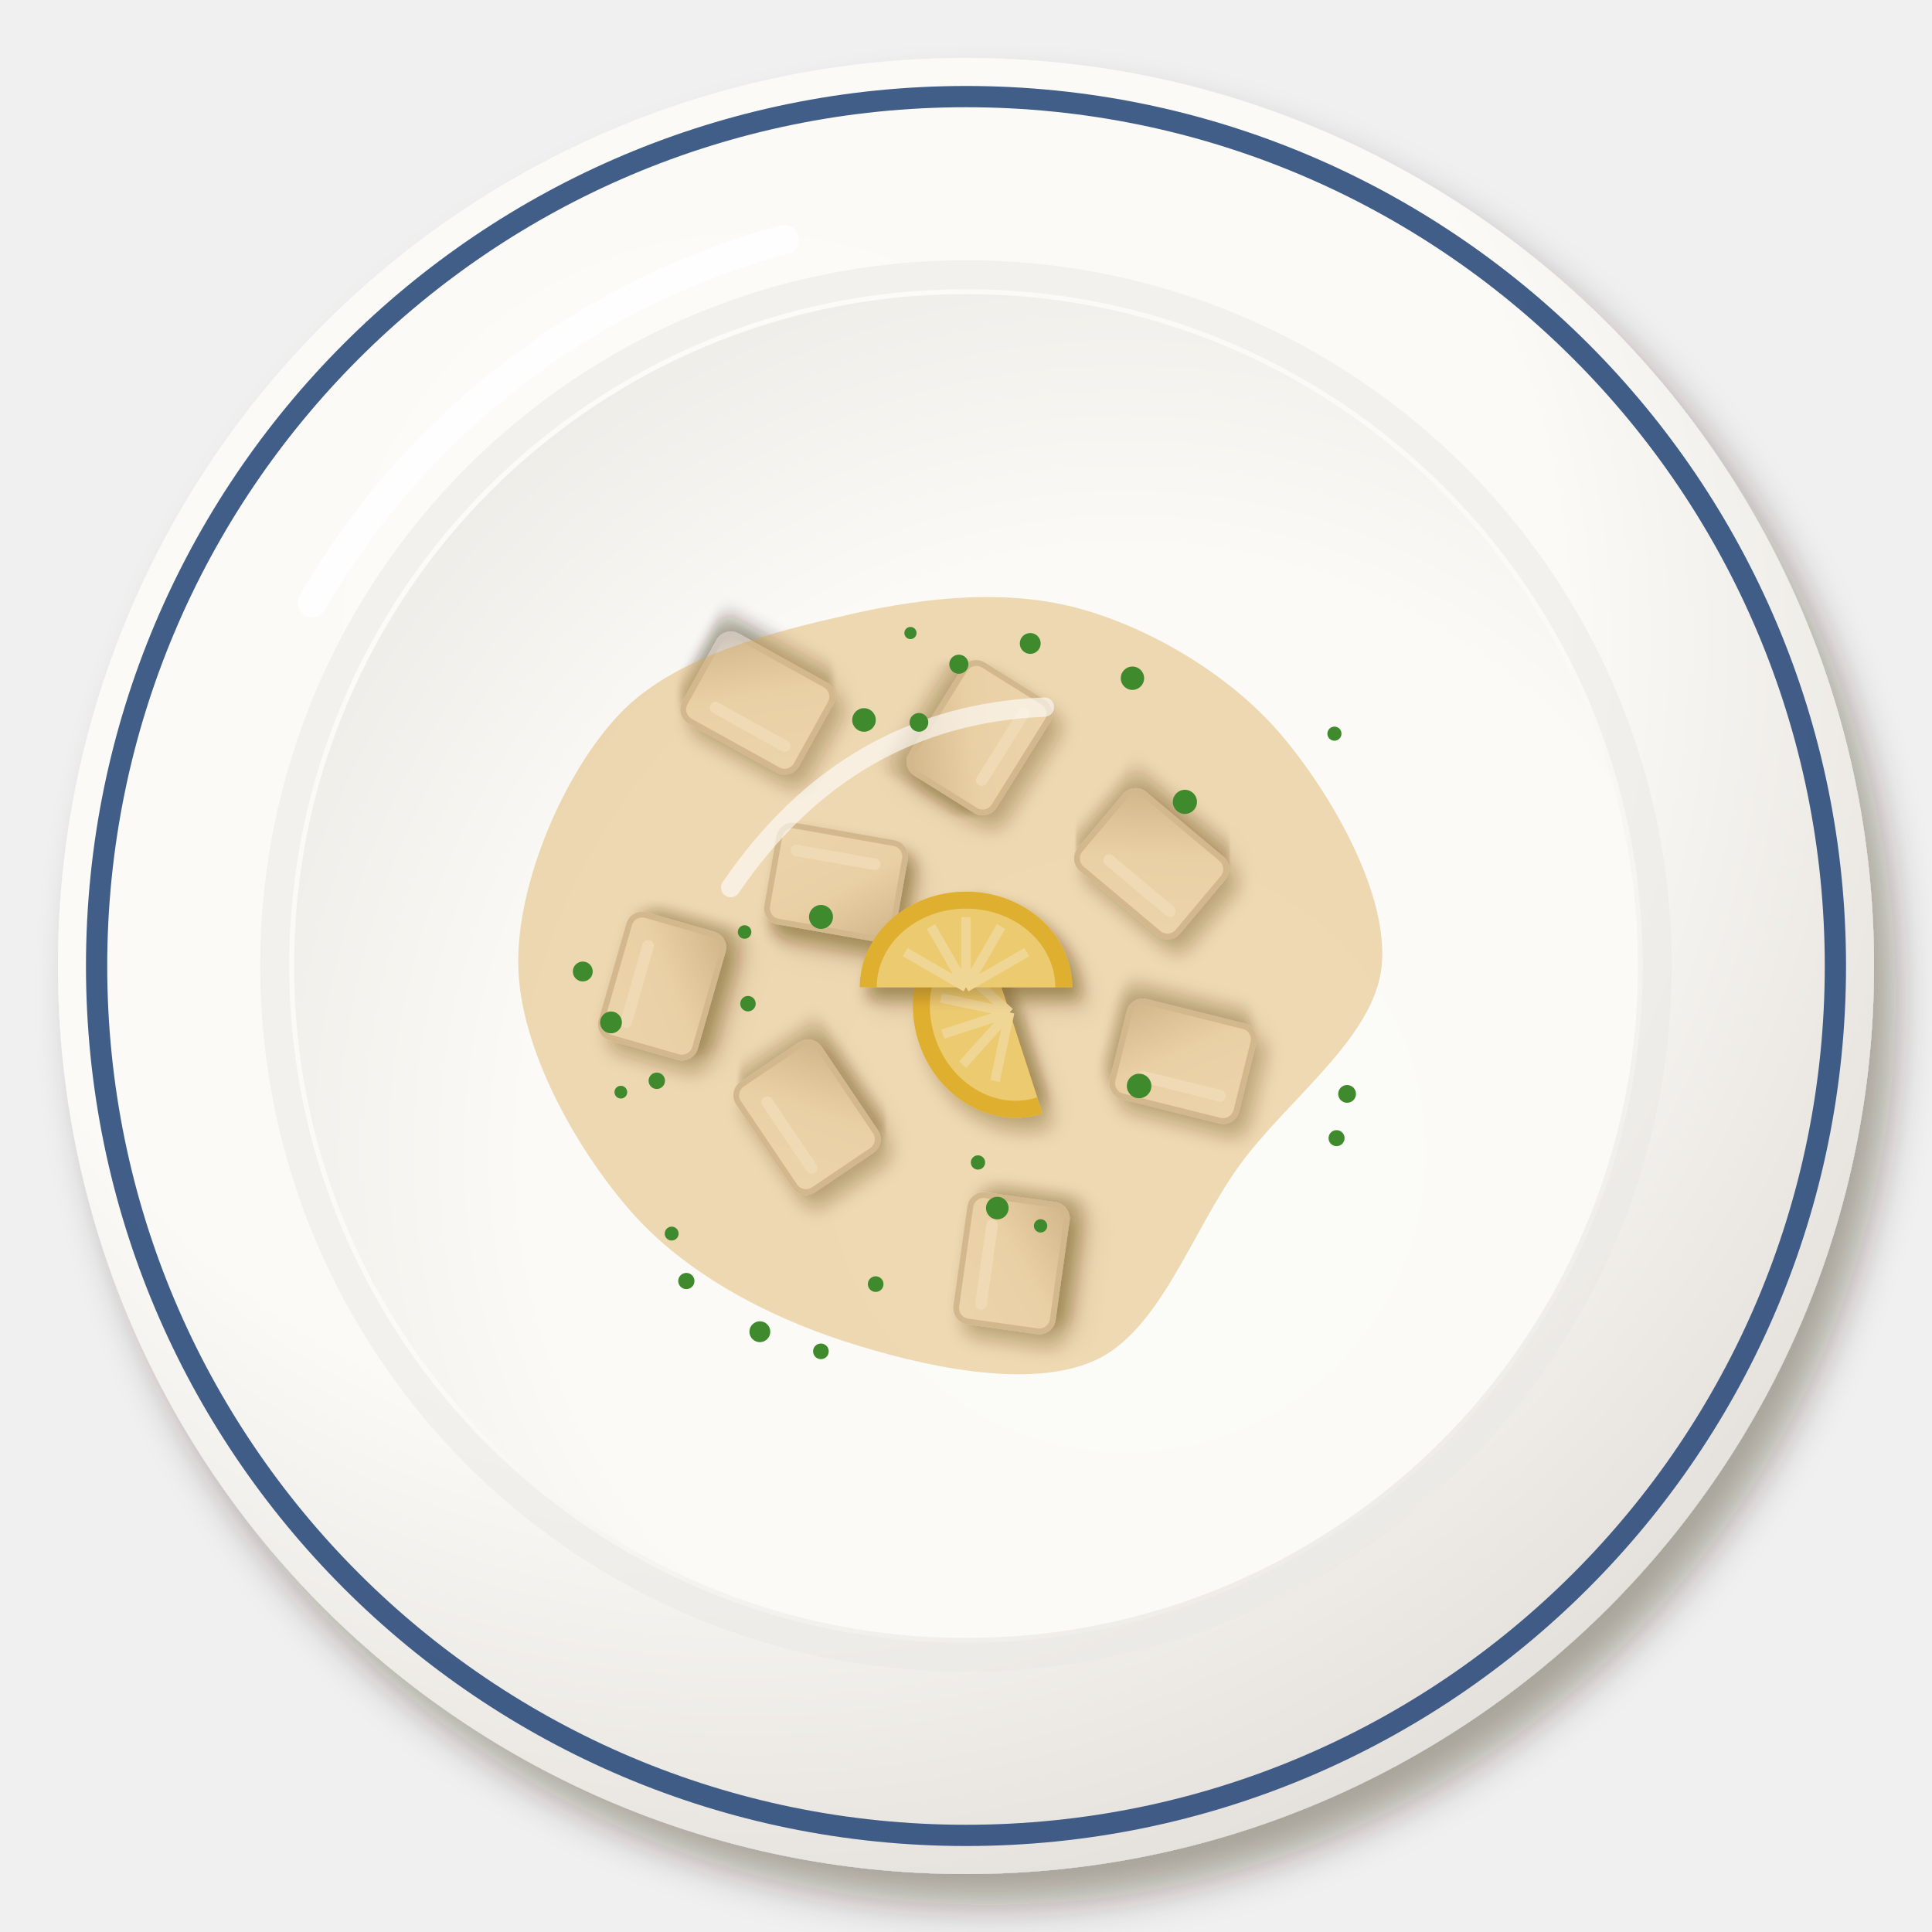
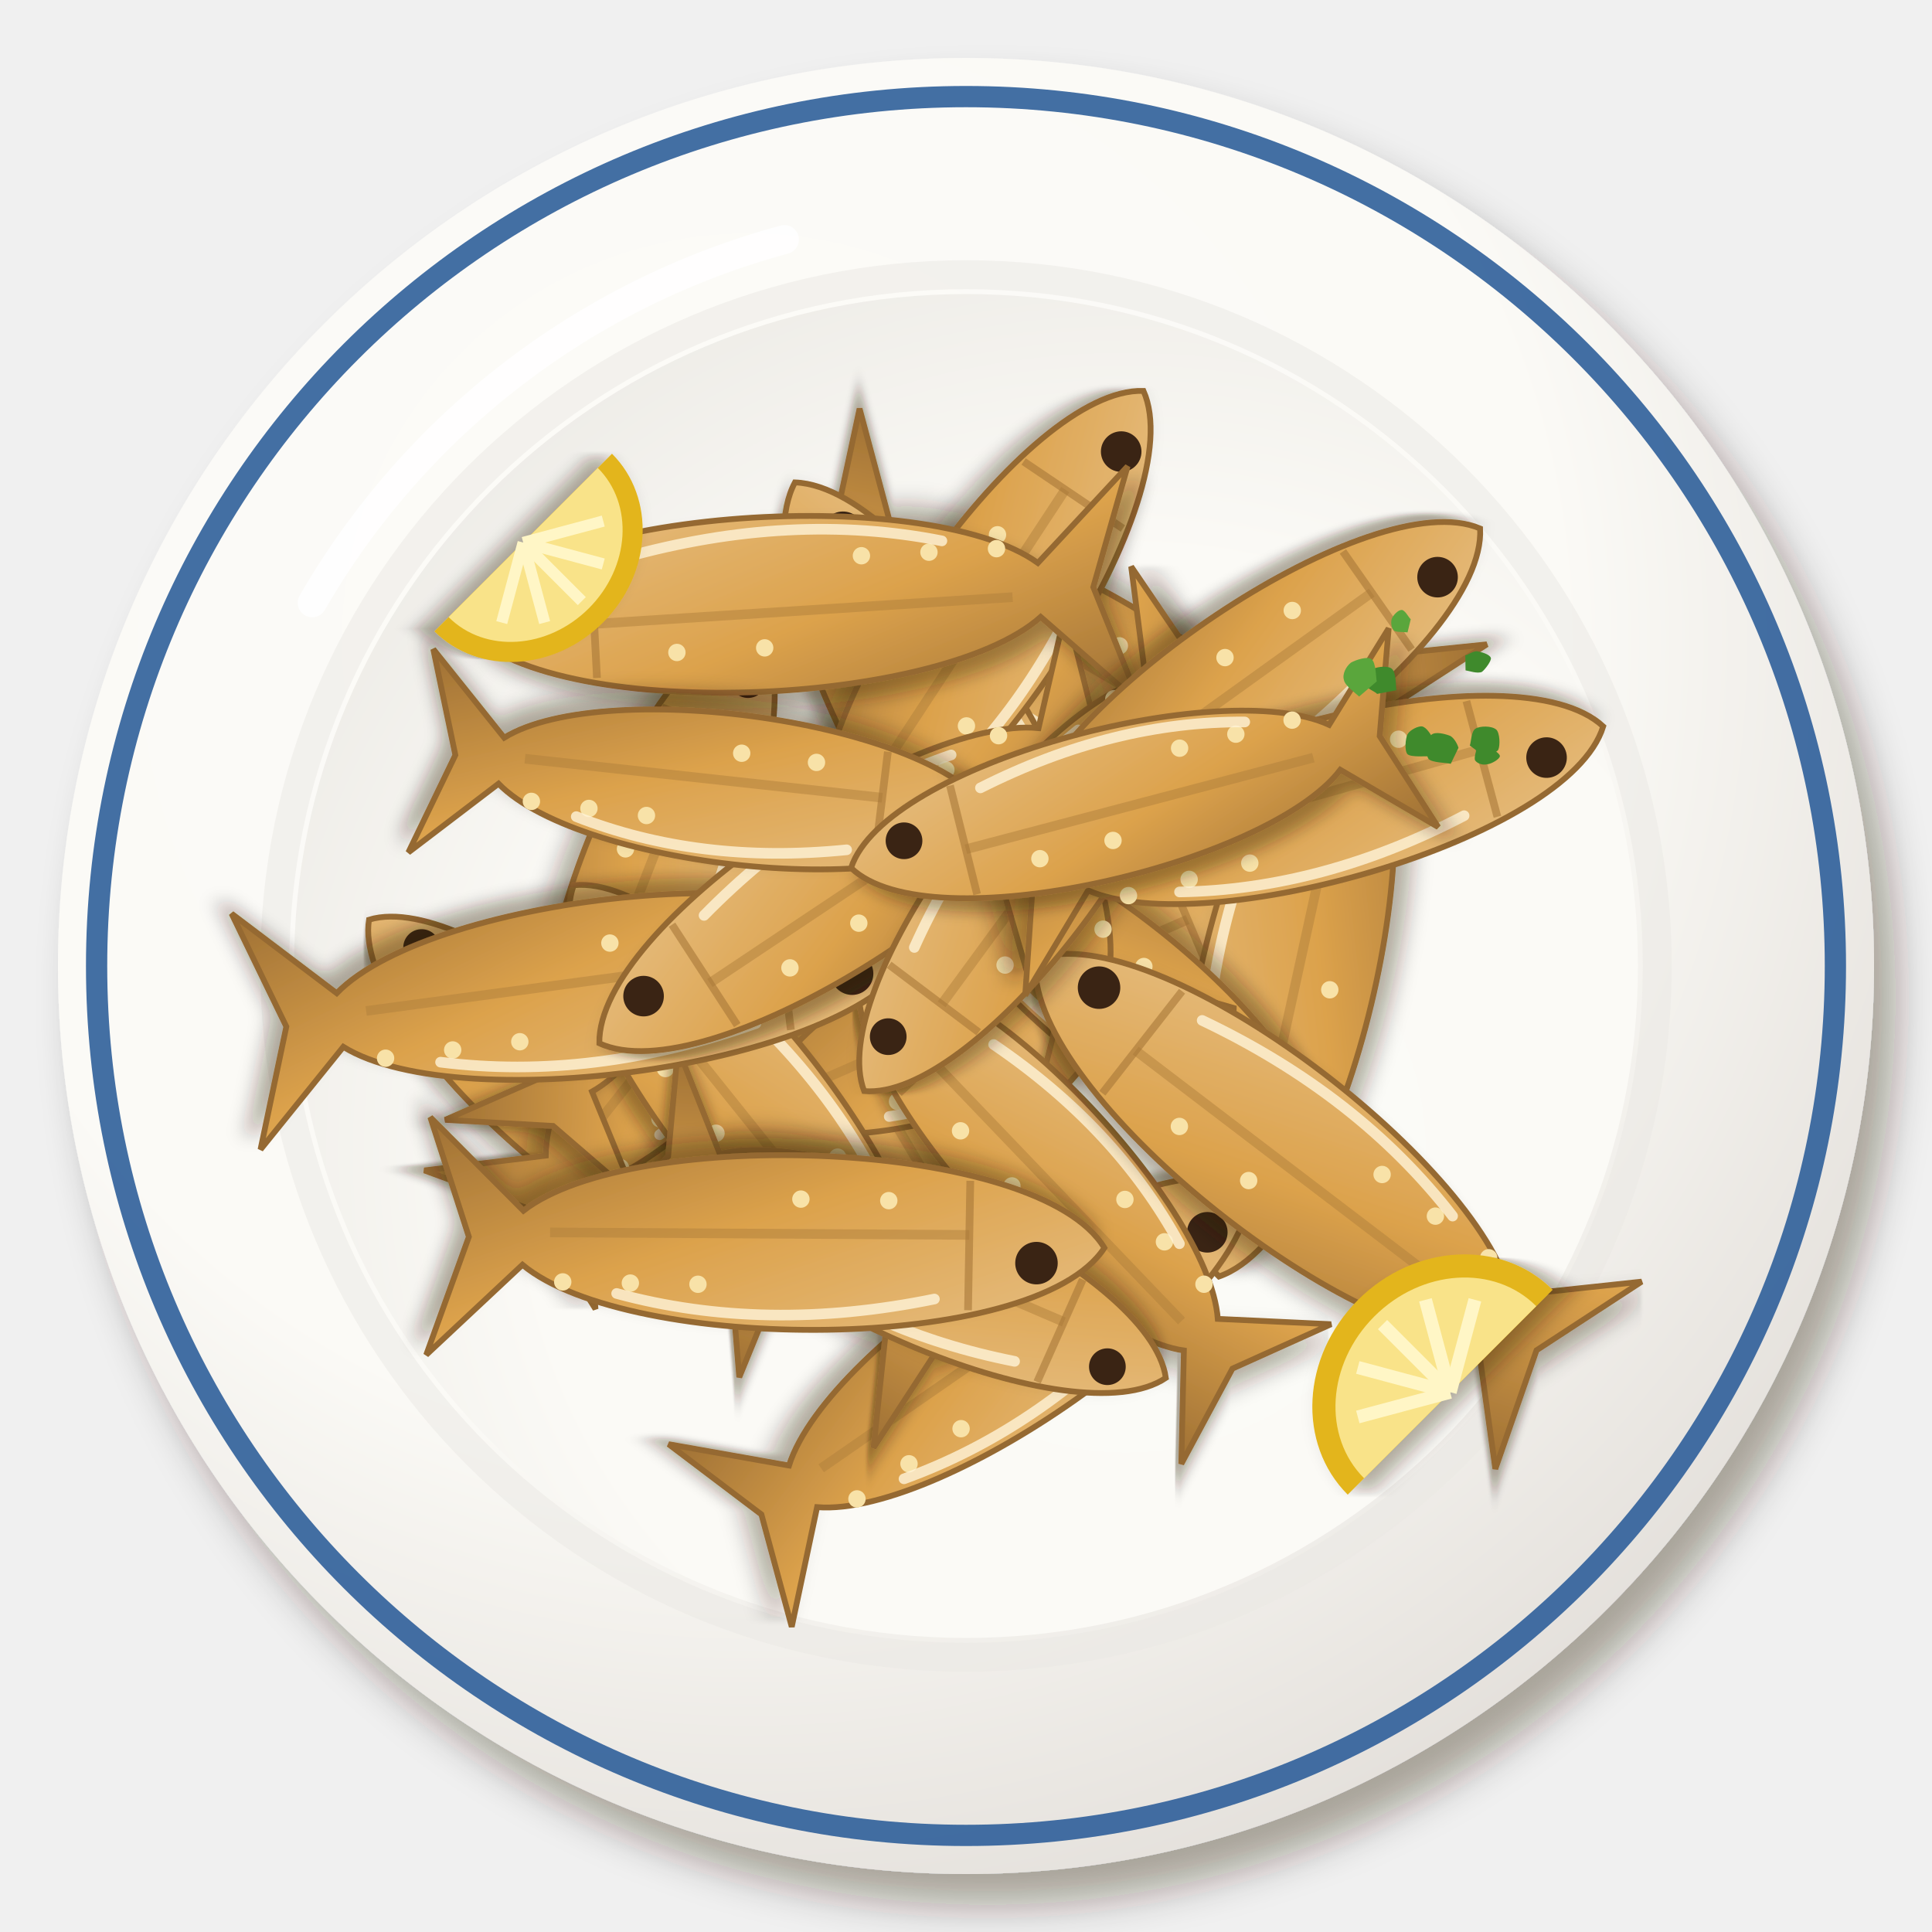
<svg xmlns="http://www.w3.org/2000/svg" viewBox="0 0 200 200" width="400" height="400">
  <defs>
    <filter id="es_boquerones-1" x="-30%" y="-30%" width="160%" height="160%">
+       <feDropShadow dx="0.98" dy="1.4" stdDeviation="0.91" flood-color="#2b1607" flood-opacity=".36" />
+     </filter>
+     <linearGradient id="es_boquerones-2" x1="0" y1="0" x2="1" y2="1">
+       <stop offset="0" stop-color="#e8c38b" />
+       <stop offset=".55" stop-color="#dca24c" />
+       <stop offset="1" stop-color="#9e7034" />
+     </linearGradient>
+     <filter id="es_boquerones-3" x="-30%" y="-30%" width="160%" height="160%">
      <feDropShadow dx="2.24" dy="3.2" stdDeviation="2.08" flood-color="#2b1607" flood-opacity=".36" />
    </filter>
-     <radialGradient id="es_boquerones-2" cx="0.38" cy="0.32" r=".75">
+     <radialGradient id="es_boquerones-4" cx="0.38" cy="0.32" r=".75">
      <stop offset="0" stop-color="#fcfbf8" />
      <stop offset=".6" stop-color="#fbfaf6" />
      <stop offset="1" stop-color="#e2ded9" />
    </radialGradient>
-     <radialGradient id="es_boquerones-3" cx="0.62" cy="0.64" r=".75">
+     <radialGradient id="es_boquerones-5" cx="0.62" cy="0.64" r=".75">
      <stop offset="0" stop-color="#fbfbf7" />
      <stop offset=".6" stop-color="#fbfaf6" />
      <stop offset="1" stop-color="#eceae5" />
    </radialGradient>
-     <filter id="es_boquerones-4" x="-30%" y="-30%" width="160%" height="160%">
-       <feDropShadow dx="0.98" dy="1.4" stdDeviation="0.91" flood-color="#2b1607" flood-opacity=".36" />
-     </filter>
-     <filter id="es_boquerones-5" x="-30%" y="-30%" width="160%" height="160%">
-       <feDropShadow dx="0.84" dy="1.2" stdDeviation="0.78" flood-color="#2b1607" flood-opacity=".36" />
-     </filter>
-     <linearGradient id="es_boquerones-6" x1="0" y1="0" x2="1" y2="1">
-       <stop offset="0" stop-color="#f8f3eb" />
-       <stop offset=".55" stop-color="#f4ece0" />
-       <stop offset="1" stop-color="#ccc1b4" />
-     </linearGradient>
-     <filter id="es_boquerones-7" x="-30%" y="-30%" width="160%" height="160%">
+     <filter id="es_boquerones-6" x="-30%" y="-30%" width="160%" height="160%">
      <feDropShadow dx="0.7" dy="1" stdDeviation="0.65" flood-color="#2b1607" flood-opacity=".36" />
    </filter>
  </defs>
-   <g filter="url(#es_boquerones-1)">
-     <circle cx="100" cy="100" r="94" fill="url(#es_boquerones-2)" />
-   </g>
-   <circle cx="100" cy="100" r="90" fill="none" stroke="#2c4c7c" stroke-width="2.2" opacity=".9" />
+   <g filter="url(#es_boquerones-3)">
+     <circle cx="100" cy="100" r="94" fill="url(#es_boquerones-4)" />
+   </g>
+   <circle cx="100" cy="100" r="90" fill="none" stroke="#2f5f9a" stroke-width="2.2" opacity=".9" />
  <circle cx="100" cy="100" r="71.56" fill="none" stroke="#eae8e3" stroke-width="3" opacity=".5" />
-   <circle cx="100" cy="100" r="69.56" fill="url(#es_boquerones-3)" />
+   <circle cx="100" cy="100" r="69.56" fill="url(#es_boquerones-5)" />
  <path d="M32.32,62.4 A80.84,80.84 0 0 1 81.2,24.8" stroke="#fff" stroke-width="3" fill="none" stroke-linecap="round" opacity=".85" />
-   <g filter="url(#es_boquerones-4)">
-     <g transform="translate(104.71 130.77) rotate(278)">
-       <g filter="url(#es_boquerones-5)">
-         <rect x="-6.6" y="-5.04" width="13.2" height="10.08" rx="1.41" fill="url(#es_boquerones-6)" stroke="#d0c5b9" stroke-width=".6" />
-       </g>
-       <path d="M-4.6,-2.54 L3.6,-2.54" stroke="#fff" stroke-width="1.2" stroke-linecap="round" opacity=".9" />
-     </g>
-     <g transform="translate(86.55 91.34) rotate(10)">
-       <g filter="url(#es_boquerones-5)">
-         <rect x="-6.6" y="-5.04" width="13.2" height="10.08" rx="1.41" fill="url(#es_boquerones-6)" stroke="#d0c5b9" stroke-width=".6" />
-       </g>
-       <path d="M-4.6,-2.54 L3.6,-2.54" stroke="#fff" stroke-width="1.2" stroke-linecap="round" opacity=".9" />
-     </g>
-     <g transform="translate(122.46 109.86) rotate(194)">
-       <g filter="url(#es_boquerones-5)">
-         <rect x="-6.6" y="-5.04" width="13.2" height="10.08" rx="1.41" fill="url(#es_boquerones-6)" stroke="#d0c5b9" stroke-width=".6" />
-       </g>
-       <path d="M-4.6,-2.54 L3.6,-2.54" stroke="#fff" stroke-width="1.2" stroke-linecap="round" opacity=".9" />
-     </g>
-     <g transform="translate(119.21 89.42) rotate(220)">
-       <g filter="url(#es_boquerones-5)">
-         <rect x="-6.6" y="-5.04" width="13.2" height="10.08" rx="1.41" fill="url(#es_boquerones-6)" stroke="#d0c5b9" stroke-width=".6" />
-       </g>
-       <path d="M-4.6,-2.54 L3.6,-2.54" stroke="#fff" stroke-width="1.2" stroke-linecap="round" opacity=".9" />
-     </g>
-     <g transform="translate(101.39 76.37) rotate(122)">
-       <g filter="url(#es_boquerones-5)">
-         <rect x="-6.6" y="-5.04" width="13.2" height="10.08" rx="1.41" fill="url(#es_boquerones-6)" stroke="#d0c5b9" stroke-width=".6" />
-       </g>
-       <path d="M-4.6,-2.54 L3.6,-2.54" stroke="#fff" stroke-width="1.2" stroke-linecap="round" opacity=".9" />
-     </g>
-     <g transform="translate(83.54 115.66) rotate(236)">
-       <g filter="url(#es_boquerones-5)">
-         <rect x="-6.6" y="-5.04" width="13.2" height="10.08" rx="1.41" fill="url(#es_boquerones-6)" stroke="#d0c5b9" stroke-width=".6" />
-       </g>
-       <path d="M-4.6,-2.54 L3.6,-2.54" stroke="#fff" stroke-width="1.2" stroke-linecap="round" opacity=".9" />
-     </g>
-     <g transform="translate(68.54 102.08) rotate(286)">
-       <g filter="url(#es_boquerones-5)">
-         <rect x="-6.6" y="-5.04" width="13.2" height="10.08" rx="1.41" fill="url(#es_boquerones-6)" stroke="#d0c5b9" stroke-width=".6" />
-       </g>
-       <path d="M-4.6,-2.54 L3.6,-2.54" stroke="#fff" stroke-width="1.2" stroke-linecap="round" opacity=".9" />
-     </g>
-     <g transform="translate(78.44 72.78) rotate(209)">
-       <g filter="url(#es_boquerones-5)">
-         <rect x="-6.6" y="-5.04" width="13.2" height="10.08" rx="1.41" fill="url(#es_boquerones-6)" stroke="#d0c5b9" stroke-width=".6" />
-       </g>
-       <path d="M-4.6,-2.54 L3.6,-2.54" stroke="#fff" stroke-width="1.2" stroke-linecap="round" opacity=".9" />
-     </g>
-     <g transform="translate(102.42 105.49) rotate(252) scale(1.1)">
-       <g filter="url(#es_boquerones-7)">
-         <path d="M-10,2 A10,9 0 0 1 10,2 Z" fill="#e3b51f" />
-       </g>
-       <path d="M-8.4,2 A8.4,7.4 0 0 1 8.4,2 Z" fill="#f9e389" />
-       <path transform="rotate(-60 0 2)" d="M0,2 L0,-4.6" stroke="#fff6c6" stroke-width=".9" />
-       <path transform="rotate(-30 0 2)" d="M0,2 L0,-4.6" stroke="#fff6c6" stroke-width=".9" />
-       <path transform="rotate(0 0 2)" d="M0,2 L0,-4.6" stroke="#fff6c6" stroke-width=".9" />
-       <path transform="rotate(30 0 2)" d="M0,2 L0,-4.6" stroke="#fff6c6" stroke-width=".9" />
-       <path transform="rotate(60 0 2)" d="M0,2 L0,-4.6" stroke="#fff6c6" stroke-width=".9" />
-     </g>
-     <g transform="translate(100 100) scale(1.1)">
-       <g filter="url(#es_boquerones-7)">
-         <path d="M-10,2 A10,9 0 0 1 10,2 Z" fill="#e3b51f" />
-       </g>
-       <path d="M-8.4,2 A8.4,7.4 0 0 1 8.4,2 Z" fill="#f9e389" />
-       <path transform="rotate(-60 0 2)" d="M0,2 L0,-4.6" stroke="#fff6c6" stroke-width=".9" />
-       <path transform="rotate(-30 0 2)" d="M0,2 L0,-4.6" stroke="#fff6c6" stroke-width=".9" />
-       <path transform="rotate(0 0 2)" d="M0,2 L0,-4.6" stroke="#fff6c6" stroke-width=".9" />
-       <path transform="rotate(30 0 2)" d="M0,2 L0,-4.6" stroke="#fff6c6" stroke-width=".9" />
-       <path transform="rotate(60 0 2)" d="M0,2 L0,-4.6" stroke="#fff6c6" stroke-width=".9" />
-     </g>
-   </g>
-   <path transform="translate(100 100)" d="M43.03,0C42.3,7.4 33.3,13.78 28.34,20.59C23.38,27.4 20.1,37.82 13.28,40.86C6.45,43.9 -4.61,41.43 -12.62,38.84C-20.63,36.24 -29.18,31.76 -34.8,25.28C-40.42,18.81 -46.17,8.56 -46.35,0C-46.53,-8.56 -41.63,-20 -35.88,-26.07C-30.13,-32.14 -19.82,-34.63 -11.84,-36.44C-3.86,-38.25 4.57,-39.04 12,-36.93C19.43,-34.83 27.58,-29.95 32.75,-23.79C37.92,-17.64 43.77,-7.4 43.03,0Z" fill="#d9a54a" opacity="0.4" />
-   <path transform="translate(100 100)" d="M-24.36,-8.12 Q-12.18,-25.98 8.12,-26.8" stroke="#fff" stroke-width="2" fill="none" stroke-linecap="round" opacity=".6" />
-   <circle cx="99.26" cy="68.76" r="0.99" fill="#3f8a2c" />
-   <circle cx="84.98" cy="139.89" r="0.81" fill="#3f8a2c" />
-   <circle cx="60.33" cy="100.57" r="1.03" fill="#3f8a2c" />
-   <circle cx="94.25" cy="65.53" r="0.63" fill="#3f8a2c" />
-   <circle cx="117.92" cy="112.42" r="1.27" fill="#3f8a2c" />
-   <circle cx="90.65" cy="132.93" r="0.81" fill="#3f8a2c" />
-   <circle cx="69.53" cy="127.7" r="0.72" fill="#3f8a2c" />
-   <circle cx="64.27" cy="113.06" r="0.66" fill="#3f8a2c" />
-   <circle cx="138.36" cy="117.82" r="0.83" fill="#3f8a2c" />
-   <circle cx="84.99" cy="94.92" r="1.24" fill="#3f8a2c" />
-   <circle cx="101.24" cy="120.34" r="0.74" fill="#3f8a2c" />
-   <circle cx="71.05" cy="132.61" r="0.84" fill="#3f8a2c" />
-   <circle cx="103.24" cy="125.06" r="1.17" fill="#3f8a2c" />
-   <circle cx="67.99" cy="111.88" r="0.85" fill="#3f8a2c" />
-   <circle cx="122.66" cy="83.01" r="1.25" fill="#3f8a2c" />
-   <circle cx="107.72" cy="126.9" r="0.69" fill="#3f8a2c" />
-   <circle cx="77.08" cy="96.48" r="0.7" fill="#3f8a2c" />
-   <circle cx="138.14" cy="75.95" r="0.73" fill="#3f8a2c" />
-   <circle cx="89.44" cy="74.53" r="1.22" fill="#3f8a2c" />
-   <circle cx="63.25" cy="105.84" r="1.13" fill="#3f8a2c" />
-   <circle cx="117.23" cy="70.21" r="1.21" fill="#3f8a2c" />
-   <circle cx="78.66" cy="137.86" r="1.08" fill="#3f8a2c" />
-   <circle cx="106.65" cy="66.61" r="1.08" fill="#3f8a2c" />
-   <circle cx="139.45" cy="113.24" r="0.92" fill="#3f8a2c" />
-   <circle cx="95.13" cy="74.78" r="0.97" fill="#3f8a2c" />
-   <circle cx="77.43" cy="103.9" r="0.8" fill="#3f8a2c" />
+   <g transform="translate(90.25 113.9) rotate(240)">
+     <g filter="url(#es_boquerones-1)">
+       <path d="M-35,0 C-28,-11.2 14,-11.8 25.2,-2.8 L35,-12.3 L30.8,0 L35,12.3 L25.2,2.8 C14,11.8 -28,11.2 -35,0Z" fill="url(#es_boquerones-2)" stroke="#956930" stroke-width=".6" />
+     </g>
+     <path d="M-21,1.1 L22.4,0.6" stroke="#b07f3b" stroke-width="1" opacity=".5" />
+     <circle cx="7" cy="-4.5" r=".9" fill="#f8e2a8" />
+     <circle cx="-3.5" cy="4.5" r=".9" fill="#f8e2a8" />
+     <circle cx="14" cy="-4.5" r=".9" fill="#f8e2a8" />
+     <circle cx="-12.6" cy="4.5" r=".9" fill="#f8e2a8" />
+     <circle cx="21" cy="-4.5" r=".9" fill="#f8e2a8" />
+     <path d="M-21,-6.7 L-21,6.7" stroke="#a77737" stroke-width=".8" opacity=".6" />
+     <circle cx="-28" cy="-1.7" r="2.2" fill="#3a2414" />
+     <path d="M-17.5,-5.6 Q0,-9.5 15.4,-5.6" stroke="#fff4d8" stroke-width="1.1" fill="none" stroke-linecap="round" opacity=".8" />
+   </g>
+   <g transform="translate(110.97 68.81) rotate(211)">
+     <g filter="url(#es_boquerones-1)">
+       <path d="M-32.5,0 C-26,-10.4 13,-10.9 23.4,-2.6 L32.5,-11.4 L28.6,0 L32.5,11.4 L23.4,2.6 C13,10.9 -26,10.4 -32.5,0Z" fill="url(#es_boquerones-2)" stroke="#956930" stroke-width=".6" />
+     </g>
+     <path d="M-19.5,1 L20.8,0.5" stroke="#b07f3b" stroke-width="1" opacity=".5" />
+     <circle cx="6.5" cy="-4.2" r=".9" fill="#f8e2a8" />
+     <circle cx="-3.2" cy="4.2" r=".9" fill="#f8e2a8" />
+     <circle cx="13" cy="-4.2" r=".9" fill="#f8e2a8" />
+     <circle cx="-11.7" cy="4.2" r=".9" fill="#f8e2a8" />
+     <circle cx="19.5" cy="-4.2" r=".9" fill="#f8e2a8" />
+     <path d="M-19.5,-6.2 L-19.5,6.2" stroke="#a77737" stroke-width=".8" opacity=".6" />
+     <circle cx="-26" cy="-1.6" r="2.1" fill="#3a2414" />
+     <path d="M-16.2,-5.2 Q0,-8.8 14.3,-5.2" stroke="#fff4d8" stroke-width="1.1" fill="none" stroke-linecap="round" opacity=".8" />
+   </g>
+   <g transform="translate(60.84 114.89) rotate(41)">
+     <g filter="url(#es_boquerones-1)">
+       <path d="M-30,0 C-24,-9.6 12,-10.1 21.6,-2.4 L30,-10.6 L26.4,0 L30,10.6 L21.6,2.4 C12,10.1 -24,9.6 -30,0Z" fill="url(#es_boquerones-2)" stroke="#956930" stroke-width=".6" />
+     </g>
+     <path d="M-18,1 L19.2,0.5" stroke="#b07f3b" stroke-width="1" opacity=".5" />
+     <circle cx="6" cy="-3.8" r=".9" fill="#f8e2a8" />
+     <circle cx="-3" cy="3.8" r=".9" fill="#f8e2a8" />
+     <circle cx="12" cy="-3.8" r=".9" fill="#f8e2a8" />
+     <circle cx="-10.8" cy="3.8" r=".9" fill="#f8e2a8" />
+     <circle cx="18" cy="-3.8" r=".9" fill="#f8e2a8" />
+     <path d="M-18,-5.8 L-18,5.8" stroke="#a77737" stroke-width=".8" opacity=".6" />
+     <circle cx="-24" cy="-1.4" r="1.9" fill="#3a2414" />
+     <path d="M-15,-4.8 Q0,-8.2 13.2,-4.8" stroke="#fff4d8" stroke-width="1.1" fill="none" stroke-linecap="round" opacity=".8" />
+   </g>
+   <g transform="translate(104.04 104.41) rotate(157)">
+     <g filter="url(#es_boquerones-1)">
+       <path d="M-35,0 C-28,-11.2 14,-11.8 25.2,-2.8 L35,-12.3 L30.8,0 L35,12.3 L25.2,2.8 C14,11.8 -28,11.2 -35,0Z" fill="url(#es_boquerones-2)" stroke="#956930" stroke-width=".6" />
+     </g>
+     <path d="M-21,1.1 L22.4,0.6" stroke="#b07f3b" stroke-width="1" opacity=".5" />
+     <circle cx="7" cy="-4.5" r=".9" fill="#f8e2a8" />
+     <circle cx="-3.5" cy="4.5" r=".9" fill="#f8e2a8" />
+     <circle cx="14" cy="-4.5" r=".9" fill="#f8e2a8" />
+     <circle cx="-12.6" cy="4.5" r=".9" fill="#f8e2a8" />
+     <circle cx="21" cy="-4.5" r=".9" fill="#f8e2a8" />
+     <path d="M-21,-6.7 L-21,6.7" stroke="#a77737" stroke-width=".8" opacity=".6" />
+     <circle cx="-28" cy="-1.7" r="2.2" fill="#3a2414" />
+     <path d="M-17.5,-5.6 Q0,-9.5 15.4,-5.6" stroke="#fff4d8" stroke-width="1.1" fill="none" stroke-linecap="round" opacity=".8" />
+   </g>
+   <g transform="translate(73.24 103.08) rotate(129)">
+     <g filter="url(#es_boquerones-1)">
+       <path d="M-32.5,0 C-26,-10.4 13,-10.9 23.4,-2.6 L32.5,-11.4 L28.6,0 L32.5,11.4 L23.4,2.6 C13,10.9 -26,10.4 -32.5,0Z" fill="url(#es_boquerones-2)" stroke="#956930" stroke-width=".6" />
+     </g>
+     <path d="M-19.5,1 L20.8,0.5" stroke="#b07f3b" stroke-width="1" opacity=".5" />
+     <circle cx="6.5" cy="-4.2" r=".9" fill="#f8e2a8" />
+     <circle cx="-3.2" cy="4.2" r=".9" fill="#f8e2a8" />
+     <circle cx="13" cy="-4.2" r=".9" fill="#f8e2a8" />
+     <circle cx="-11.7" cy="4.2" r=".9" fill="#f8e2a8" />
+     <circle cx="19.5" cy="-4.2" r=".9" fill="#f8e2a8" />
+     <path d="M-19.5,-6.2 L-19.5,6.2" stroke="#a77737" stroke-width=".8" opacity=".6" />
+     <circle cx="-26" cy="-1.6" r="2.1" fill="#3a2414" />
+     <path d="M-16.2,-5.2 Q0,-8.8 14.3,-5.2" stroke="#fff4d8" stroke-width="1.1" fill="none" stroke-linecap="round" opacity=".8" />
+   </g>
+   <g transform="translate(67.15 92.08) rotate(112)">
+     <g filter="url(#es_boquerones-1)">
+       <path d="M-30,0 C-24,-9.6 12,-10.1 21.6,-2.4 L30,-10.6 L26.4,0 L30,10.6 L21.6,2.4 C12,10.1 -24,9.6 -30,0Z" fill="url(#es_boquerones-2)" stroke="#956930" stroke-width=".6" />
+     </g>
+     <path d="M-18,1 L19.2,0.5" stroke="#b07f3b" stroke-width="1" opacity=".5" />
+     <circle cx="6" cy="-3.8" r=".9" fill="#f8e2a8" />
+     <circle cx="-3" cy="3.8" r=".9" fill="#f8e2a8" />
+     <circle cx="12" cy="-3.8" r=".9" fill="#f8e2a8" />
+     <circle cx="-10.8" cy="3.8" r=".9" fill="#f8e2a8" />
+     <circle cx="18" cy="-3.8" r=".9" fill="#f8e2a8" />
+     <path d="M-18,-5.8 L-18,5.8" stroke="#a77737" stroke-width=".8" opacity=".6" />
+     <circle cx="-24" cy="-1.4" r="1.9" fill="#3a2414" />
+     <path d="M-15,-4.8 Q0,-8.2 13.2,-4.8" stroke="#fff4d8" stroke-width="1.1" fill="none" stroke-linecap="round" opacity=".8" />
+   </g>
+   <g transform="translate(134.06 98.04) rotate(283)">
+     <g filter="url(#es_boquerones-1)">
+       <path d="M-35,0 C-28,-11.2 14,-11.8 25.2,-2.8 L35,-12.3 L30.8,0 L35,12.3 L25.2,2.8 C14,11.8 -28,11.2 -35,0Z" fill="url(#es_boquerones-2)" stroke="#956930" stroke-width=".6" />
+     </g>
+     <path d="M-21,1.1 L22.4,0.6" stroke="#b07f3b" stroke-width="1" opacity=".5" />
+     <circle cx="7" cy="-4.5" r=".9" fill="#f8e2a8" />
+     <circle cx="-3.5" cy="4.5" r=".9" fill="#f8e2a8" />
+     <circle cx="14" cy="-4.5" r=".9" fill="#f8e2a8" />
+     <circle cx="-12.6" cy="4.5" r=".9" fill="#f8e2a8" />
+     <circle cx="21" cy="-4.5" r=".9" fill="#f8e2a8" />
+     <path d="M-21,-6.7 L-21,6.7" stroke="#a77737" stroke-width=".8" opacity=".6" />
+     <circle cx="-28" cy="-1.7" r="2.2" fill="#3a2414" />
+     <path d="M-17.5,-5.6 Q0,-9.5 15.4,-5.6" stroke="#fff4d8" stroke-width="1.1" fill="none" stroke-linecap="round" opacity=".8" />
+   </g>
+   <g transform="translate(102.53 140.78) rotate(146)">
+     <g filter="url(#es_boquerones-1)">
+       <path d="M-32.5,0 C-26,-10.4 13,-10.9 23.4,-2.6 L32.5,-11.4 L28.6,0 L32.5,11.4 L23.4,2.6 C13,10.9 -26,10.4 -32.5,0Z" fill="url(#es_boquerones-2)" stroke="#956930" stroke-width=".6" />
+     </g>
+     <path d="M-19.5,1 L20.8,0.5" stroke="#b07f3b" stroke-width="1" opacity=".5" />
+     <circle cx="6.5" cy="-4.2" r=".9" fill="#f8e2a8" />
+     <circle cx="-3.2" cy="4.2" r=".9" fill="#f8e2a8" />
+     <circle cx="13" cy="-4.2" r=".9" fill="#f8e2a8" />
+     <circle cx="-11.7" cy="4.2" r=".9" fill="#f8e2a8" />
+     <circle cx="19.5" cy="-4.2" r=".9" fill="#f8e2a8" />
+     <path d="M-19.5,-6.2 L-19.5,6.2" stroke="#a77737" stroke-width=".8" opacity=".6" />
+     <circle cx="-26" cy="-1.6" r="2.1" fill="#3a2414" />
+     <path d="M-16.2,-5.2 Q0,-8.8 14.3,-5.2" stroke="#fff4d8" stroke-width="1.1" fill="none" stroke-linecap="round" opacity=".8" />
+   </g>
+   <g transform="translate(113.69 101.12) rotate(219)">
+     <g filter="url(#es_boquerones-1)">
+       <path d="M-30,0 C-24,-9.6 12,-10.1 21.6,-2.4 L30,-10.6 L26.4,0 L30,10.6 L21.6,2.4 C12,10.1 -24,9.6 -30,0Z" fill="url(#es_boquerones-2)" stroke="#956930" stroke-width=".6" />
+     </g>
+     <path d="M-18,1 L19.2,0.5" stroke="#b07f3b" stroke-width="1" opacity=".5" />
+     <circle cx="6" cy="-3.8" r=".9" fill="#f8e2a8" />
+     <circle cx="-3" cy="3.8" r=".9" fill="#f8e2a8" />
+     <circle cx="12" cy="-3.8" r=".9" fill="#f8e2a8" />
+     <circle cx="-10.8" cy="3.8" r=".9" fill="#f8e2a8" />
+     <circle cx="18" cy="-3.8" r=".9" fill="#f8e2a8" />
+     <path d="M-18,-5.8 L-18,5.8" stroke="#a77737" stroke-width=".8" opacity=".6" />
+     <circle cx="-24" cy="-1.4" r="1.9" fill="#3a2414" />
+     <path d="M-15,-4.8 Q0,-8.2 13.2,-4.8" stroke="#fff4d8" stroke-width="1.1" fill="none" stroke-linecap="round" opacity=".8" />
+   </g>
+   <g transform="translate(99.79 80.25) rotate(60)">
+     <g filter="url(#es_boquerones-1)">
+       <path d="M-35,0 C-28,-11.2 14,-11.8 25.2,-2.8 L35,-12.3 L30.8,0 L35,12.3 L25.2,2.8 C14,11.8 -28,11.2 -35,0Z" fill="url(#es_boquerones-2)" stroke="#956930" stroke-width=".6" />
+     </g>
+     <path d="M-21,1.1 L22.4,0.6" stroke="#b07f3b" stroke-width="1" opacity=".5" />
+     <circle cx="7" cy="-4.5" r=".9" fill="#f8e2a8" />
+     <circle cx="-3.5" cy="4.5" r=".9" fill="#f8e2a8" />
+     <circle cx="14" cy="-4.5" r=".9" fill="#f8e2a8" />
+     <circle cx="-12.6" cy="4.5" r=".9" fill="#f8e2a8" />
+     <circle cx="21" cy="-4.5" r=".9" fill="#f8e2a8" />
+     <path d="M-21,-6.7 L-21,6.7" stroke="#a77737" stroke-width=".8" opacity=".6" />
+     <circle cx="-28" cy="-1.7" r="2.2" fill="#3a2414" />
+     <path d="M-17.5,-5.6 Q0,-9.5 15.4,-5.6" stroke="#fff4d8" stroke-width="1.1" fill="none" stroke-linecap="round" opacity=".8" />
+   </g>
+   <g transform="translate(100.2 67.41) rotate(124)">
+     <g filter="url(#es_boquerones-1)">
+       <path d="M-32.5,0 C-26,-10.4 13,-10.9 23.4,-2.6 L32.5,-11.4 L28.6,0 L32.5,11.4 L23.4,2.6 C13,10.9 -26,10.4 -32.5,0Z" fill="url(#es_boquerones-2)" stroke="#956930" stroke-width=".6" />
+     </g>
+     <path d="M-19.5,1 L20.8,0.5" stroke="#b07f3b" stroke-width="1" opacity=".5" />
+     <circle cx="6.5" cy="-4.2" r=".9" fill="#f8e2a8" />
+     <circle cx="-3.2" cy="4.2" r=".9" fill="#f8e2a8" />
+     <circle cx="13" cy="-4.2" r=".9" fill="#f8e2a8" />
+     <circle cx="-11.7" cy="4.2" r=".9" fill="#f8e2a8" />
+     <circle cx="19.5" cy="-4.2" r=".9" fill="#f8e2a8" />
+     <path d="M-19.5,-6.2 L-19.5,6.2" stroke="#a77737" stroke-width=".8" opacity=".6" />
+     <circle cx="-26" cy="-1.6" r="2.1" fill="#3a2414" />
+     <path d="M-16.2,-5.2 Q0,-8.8 14.3,-5.2" stroke="#fff4d8" stroke-width="1.1" fill="none" stroke-linecap="round" opacity=".8" />
+   </g>
+   <g transform="translate(109.58 122.37) rotate(47)">
+     <g filter="url(#es_boquerones-1)">
+       <path d="M-30,0 C-24,-9.6 12,-10.1 21.6,-2.4 L30,-10.6 L26.4,0 L30,10.6 L21.6,2.4 C12,10.1 -24,9.6 -30,0Z" fill="url(#es_boquerones-2)" stroke="#956930" stroke-width=".6" />
+     </g>
+     <path d="M-18,1 L19.2,0.5" stroke="#b07f3b" stroke-width="1" opacity=".5" />
+     <circle cx="6" cy="-3.8" r=".9" fill="#f8e2a8" />
+     <circle cx="-3" cy="3.8" r=".9" fill="#f8e2a8" />
+     <circle cx="12" cy="-3.8" r=".9" fill="#f8e2a8" />
+     <circle cx="-10.8" cy="3.8" r=".9" fill="#f8e2a8" />
+     <circle cx="18" cy="-3.8" r=".9" fill="#f8e2a8" />
+     <path d="M-18,-5.8 L-18,5.8" stroke="#a77737" stroke-width=".8" opacity=".6" />
+     <circle cx="-24" cy="-1.4" r="1.9" fill="#3a2414" />
+     <path d="M-15,-4.8 Q0,-8.2 13.2,-4.8" stroke="#fff4d8" stroke-width="1.1" fill="none" stroke-linecap="round" opacity=".8" />
+   </g>
+   <g transform="translate(134.79 120.82) rotate(38)">
+     <g filter="url(#es_boquerones-1)">
+       <path d="M-35,0 C-28,-11.2 14,-11.8 25.2,-2.8 L35,-12.3 L30.8,0 L35,12.3 L25.2,2.8 C14,11.8 -28,11.2 -35,0Z" fill="url(#es_boquerones-2)" stroke="#956930" stroke-width=".6" />
+     </g>
+     <path d="M-21,1.1 L22.4,0.6" stroke="#b07f3b" stroke-width="1" opacity=".5" />
+     <circle cx="7" cy="-4.5" r=".9" fill="#f8e2a8" />
+     <circle cx="-3.5" cy="4.5" r=".9" fill="#f8e2a8" />
+     <circle cx="14" cy="-4.5" r=".9" fill="#f8e2a8" />
+     <circle cx="-12.6" cy="4.5" r=".9" fill="#f8e2a8" />
+     <circle cx="21" cy="-4.5" r=".9" fill="#f8e2a8" />
+     <path d="M-21,-6.7 L-21,6.7" stroke="#a77737" stroke-width=".8" opacity=".6" />
+     <circle cx="-28" cy="-1.7" r="2.2" fill="#3a2414" />
+     <path d="M-17.5,-5.6 Q0,-9.5 15.4,-5.6" stroke="#fff4d8" stroke-width="1.1" fill="none" stroke-linecap="round" opacity=".8" />
+   </g>
+   <g transform="translate(79.4 117.25) rotate(52)">
+     <g filter="url(#es_boquerones-1)">
+       <path d="M-32.5,0 C-26,-10.4 13,-10.9 23.4,-2.6 L32.5,-11.4 L28.6,0 L32.5,11.4 L23.4,2.6 C13,10.9 -26,10.4 -32.5,0Z" fill="url(#es_boquerones-2)" stroke="#956930" stroke-width=".6" />
+     </g>
+     <path d="M-19.5,1 L20.8,0.5" stroke="#b07f3b" stroke-width="1" opacity=".5" />
+     <circle cx="6.5" cy="-4.2" r=".9" fill="#f8e2a8" />
+     <circle cx="-3.2" cy="4.2" r=".9" fill="#f8e2a8" />
+     <circle cx="13" cy="-4.2" r=".9" fill="#f8e2a8" />
+     <circle cx="-11.7" cy="4.2" r=".9" fill="#f8e2a8" />
+     <circle cx="19.5" cy="-4.2" r=".9" fill="#f8e2a8" />
+     <path d="M-19.5,-6.2 L-19.5,6.2" stroke="#a77737" stroke-width=".8" opacity=".6" />
+     <circle cx="-26" cy="-1.6" r="2.1" fill="#3a2414" />
+     <path d="M-16.2,-5.2 Q0,-8.8 14.3,-5.2" stroke="#fff4d8" stroke-width="1.1" fill="none" stroke-linecap="round" opacity=".8" />
+   </g>
+   <g transform="translate(93.28 130.44) rotate(204)">
+     <g filter="url(#es_boquerones-1)">
+       <path d="M-30,0 C-24,-9.6 12,-10.1 21.6,-2.4 L30,-10.6 L26.4,0 L30,10.6 L21.6,2.4 C12,10.1 -24,9.6 -30,0Z" fill="url(#es_boquerones-2)" stroke="#956930" stroke-width=".6" />
+     </g>
+     <path d="M-18,1 L19.2,0.5" stroke="#b07f3b" stroke-width="1" opacity=".5" />
+     <circle cx="6" cy="-3.8" r=".9" fill="#f8e2a8" />
+     <circle cx="-3" cy="3.8" r=".9" fill="#f8e2a8" />
+     <circle cx="12" cy="-3.8" r=".9" fill="#f8e2a8" />
+     <circle cx="-10.8" cy="3.8" r=".9" fill="#f8e2a8" />
+     <circle cx="18" cy="-3.8" r=".9" fill="#f8e2a8" />
+     <path d="M-18,-5.8 L-18,5.8" stroke="#a77737" stroke-width=".8" opacity=".6" />
+     <circle cx="-24" cy="-1.4" r="1.9" fill="#3a2414" />
+     <path d="M-15,-4.8 Q0,-8.2 13.2,-4.8" stroke="#fff4d8" stroke-width="1.1" fill="none" stroke-linecap="round" opacity=".8" />
+   </g>
+   <g transform="translate(60.21 102.52) rotate(173)">
+     <g filter="url(#es_boquerones-1)">
+       <path d="M-35,0 C-28,-11.2 14,-11.8 25.2,-2.8 L35,-12.3 L30.8,0 L35,12.3 L25.2,2.8 C14,11.8 -28,11.2 -35,0Z" fill="url(#es_boquerones-2)" stroke="#956930" stroke-width=".6" />
+     </g>
+     <path d="M-21,1.1 L22.4,0.6" stroke="#b07f3b" stroke-width="1" opacity=".5" />
+     <circle cx="7" cy="-4.5" r=".9" fill="#f8e2a8" />
+     <circle cx="-3.5" cy="4.5" r=".9" fill="#f8e2a8" />
+     <circle cx="14" cy="-4.5" r=".9" fill="#f8e2a8" />
+     <circle cx="-12.6" cy="4.5" r=".9" fill="#f8e2a8" />
+     <circle cx="21" cy="-4.5" r=".9" fill="#f8e2a8" />
+     <path d="M-21,-6.7 L-21,6.7" stroke="#a77737" stroke-width=".8" opacity=".6" />
+     <circle cx="-28" cy="-1.7" r="2.2" fill="#3a2414" />
+     <path d="M-17.5,-5.6 Q0,-9.5 15.4,-5.6" stroke="#fff4d8" stroke-width="1.1" fill="none" stroke-linecap="round" opacity=".8" />
+   </g>
+   <g transform="translate(89.3 90.3) rotate(327)">
+     <g filter="url(#es_boquerones-1)">
+       <path d="M-32.5,0 C-26,-10.4 13,-10.9 23.4,-2.6 L32.5,-11.4 L28.6,0 L32.5,11.4 L23.4,2.6 C13,10.9 -26,10.4 -32.5,0Z" fill="url(#es_boquerones-2)" stroke="#956930" stroke-width=".6" />
+     </g>
+     <path d="M-19.5,1 L20.8,0.5" stroke="#b07f3b" stroke-width="1" opacity=".5" />
+     <circle cx="6.5" cy="-4.2" r=".9" fill="#f8e2a8" />
+     <circle cx="-3.2" cy="4.2" r=".9" fill="#f8e2a8" />
+     <circle cx="13" cy="-4.2" r=".9" fill="#f8e2a8" />
+     <circle cx="-11.7" cy="4.2" r=".9" fill="#f8e2a8" />
+     <circle cx="19.5" cy="-4.2" r=".9" fill="#f8e2a8" />
+     <path d="M-19.5,-6.2 L-19.5,6.2" stroke="#a77737" stroke-width=".8" opacity=".6" />
+     <circle cx="-26" cy="-1.6" r="2.1" fill="#3a2414" />
+     <path d="M-16.2,-5.2 Q0,-8.8 14.3,-5.2" stroke="#fff4d8" stroke-width="1.1" fill="none" stroke-linecap="round" opacity=".8" />
+   </g>
+   <g transform="translate(107.51 88.99) rotate(307)">
+     <g filter="url(#es_boquerones-1)">
+       <path d="M-30,0 C-24,-9.6 12,-10.1 21.6,-2.4 L30,-10.6 L26.4,0 L30,10.6 L21.6,2.4 C12,10.1 -24,9.6 -30,0Z" fill="url(#es_boquerones-2)" stroke="#956930" stroke-width=".6" />
+     </g>
+     <path d="M-18,1 L19.2,0.5" stroke="#b07f3b" stroke-width="1" opacity=".5" />
+     <circle cx="6" cy="-3.8" r=".9" fill="#f8e2a8" />
+     <circle cx="-3" cy="3.8" r=".9" fill="#f8e2a8" />
+     <circle cx="12" cy="-3.8" r=".9" fill="#f8e2a8" />
+     <circle cx="-10.8" cy="3.8" r=".9" fill="#f8e2a8" />
+     <circle cx="18" cy="-3.8" r=".9" fill="#f8e2a8" />
+     <path d="M-18,-5.8 L-18,5.8" stroke="#a77737" stroke-width=".8" opacity=".6" />
+     <circle cx="-24" cy="-1.4" r="1.9" fill="#3a2414" />
+     <path d="M-15,-4.8 Q0,-8.2 13.2,-4.8" stroke="#fff4d8" stroke-width="1.1" fill="none" stroke-linecap="round" opacity=".8" />
+   </g>
+   <g transform="translate(82.42 62.39) rotate(357)">
+     <g filter="url(#es_boquerones-1)">
+       <path d="M-35,0 C-28,-11.2 14,-11.8 25.2,-2.8 L35,-12.3 L30.8,0 L35,12.3 L25.2,2.8 C14,11.8 -28,11.2 -35,0Z" fill="url(#es_boquerones-2)" stroke="#956930" stroke-width=".6" />
+     </g>
+     <path d="M-21,1.1 L22.4,0.6" stroke="#b07f3b" stroke-width="1" opacity=".5" />
+     <circle cx="7" cy="-4.5" r=".9" fill="#f8e2a8" />
+     <circle cx="-3.5" cy="4.5" r=".9" fill="#f8e2a8" />
+     <circle cx="14" cy="-4.5" r=".9" fill="#f8e2a8" />
+     <circle cx="-12.6" cy="4.5" r=".9" fill="#f8e2a8" />
+     <circle cx="21" cy="-4.5" r=".9" fill="#f8e2a8" />
+     <path d="M-21,-6.7 L-21,6.7" stroke="#a77737" stroke-width=".8" opacity=".6" />
+     <circle cx="-28" cy="-1.7" r="2.2" fill="#3a2414" />
+     <path d="M-17.5,-5.6 Q0,-9.5 15.4,-5.6" stroke="#fff4d8" stroke-width="1.1" fill="none" stroke-linecap="round" opacity=".8" />
+   </g>
+   <g transform="translate(126.6 73.35) rotate(145)">
+     <g filter="url(#es_boquerones-1)">
+       <path d="M-32.5,0 C-26,-10.4 13,-10.9 23.4,-2.6 L32.5,-11.4 L28.6,0 L32.5,11.4 L23.4,2.6 C13,10.9 -26,10.4 -32.5,0Z" fill="url(#es_boquerones-2)" stroke="#956930" stroke-width=".6" />
+     </g>
+     <path d="M-19.5,1 L20.8,0.5" stroke="#b07f3b" stroke-width="1" opacity=".5" />
+     <circle cx="6.5" cy="-4.2" r=".9" fill="#f8e2a8" />
+     <circle cx="-3.2" cy="4.2" r=".9" fill="#f8e2a8" />
+     <circle cx="13" cy="-4.2" r=".9" fill="#f8e2a8" />
+     <circle cx="-11.7" cy="4.2" r=".9" fill="#f8e2a8" />
+     <circle cx="19.5" cy="-4.2" r=".9" fill="#f8e2a8" />
+     <path d="M-19.5,-6.2 L-19.5,6.2" stroke="#a77737" stroke-width=".8" opacity=".6" />
+     <circle cx="-26" cy="-1.6" r="2.1" fill="#3a2414" />
+     <path d="M-16.2,-5.2 Q0,-8.8 14.3,-5.2" stroke="#fff4d8" stroke-width="1.1" fill="none" stroke-linecap="round" opacity=".8" />
+   </g>
+   <g transform="translate(73.34 81.38) rotate(187)">
+     <g filter="url(#es_boquerones-1)">
+       <path d="M-30,0 C-24,-9.6 12,-10.1 21.6,-2.4 L30,-10.6 L26.4,0 L30,10.6 L21.6,2.4 C12,10.1 -24,9.6 -30,0Z" fill="url(#es_boquerones-2)" stroke="#956930" stroke-width=".6" />
+     </g>
+     <path d="M-18,1 L19.2,0.5" stroke="#b07f3b" stroke-width="1" opacity=".5" />
+     <circle cx="6" cy="-3.8" r=".9" fill="#f8e2a8" />
+     <circle cx="-3" cy="3.8" r=".9" fill="#f8e2a8" />
+     <circle cx="12" cy="-3.8" r=".9" fill="#f8e2a8" />
+     <circle cx="-10.8" cy="3.8" r=".9" fill="#f8e2a8" />
+     <circle cx="18" cy="-3.8" r=".9" fill="#f8e2a8" />
+     <path d="M-18,-5.8 L-18,5.8" stroke="#a77737" stroke-width=".8" opacity=".6" />
+     <circle cx="-24" cy="-1.4" r="1.9" fill="#3a2414" />
+     <path d="M-15,-4.8 Q0,-8.2 13.2,-4.8" stroke="#fff4d8" stroke-width="1.1" fill="none" stroke-linecap="round" opacity=".8" />
+   </g>
+   <g transform="translate(79.33 128.57) rotate(181)">
+     <g filter="url(#es_boquerones-1)">
+       <path d="M-35,0 C-28,-11.2 14,-11.8 25.2,-2.8 L35,-12.3 L30.8,0 L35,12.3 L25.2,2.8 C14,11.8 -28,11.2 -35,0Z" fill="url(#es_boquerones-2)" stroke="#956930" stroke-width=".6" />
+     </g>
+     <path d="M-21,1.1 L22.4,0.6" stroke="#b07f3b" stroke-width="1" opacity=".5" />
+     <circle cx="7" cy="-4.5" r=".9" fill="#f8e2a8" />
+     <circle cx="-3.5" cy="4.5" r=".9" fill="#f8e2a8" />
+     <circle cx="14" cy="-4.5" r=".9" fill="#f8e2a8" />
+     <circle cx="-12.6" cy="4.5" r=".9" fill="#f8e2a8" />
+     <circle cx="21" cy="-4.5" r=".9" fill="#f8e2a8" />
+     <path d="M-21,-6.7 L-21,6.7" stroke="#a77737" stroke-width=".8" opacity=".6" />
+     <circle cx="-28" cy="-1.7" r="2.2" fill="#3a2414" />
+     <path d="M-17.5,-5.6 Q0,-9.5 15.4,-5.6" stroke="#fff4d8" stroke-width="1.1" fill="none" stroke-linecap="round" opacity=".8" />
+   </g>
+   <g transform="translate(134.57 83.61) rotate(165)">
+     <g filter="url(#es_boquerones-1)">
+       <path d="M-32.5,0 C-26,-10.4 13,-10.9 23.4,-2.6 L32.5,-11.4 L28.6,0 L32.5,11.4 L23.4,2.6 C13,10.9 -26,10.4 -32.5,0Z" fill="url(#es_boquerones-2)" stroke="#956930" stroke-width=".6" />
+     </g>
+     <path d="M-19.5,1 L20.8,0.5" stroke="#b07f3b" stroke-width="1" opacity=".5" />
+     <circle cx="6.5" cy="-4.2" r=".9" fill="#f8e2a8" />
+     <circle cx="-3.2" cy="4.2" r=".9" fill="#f8e2a8" />
+     <circle cx="13" cy="-4.2" r=".9" fill="#f8e2a8" />
+     <circle cx="-11.7" cy="4.2" r=".9" fill="#f8e2a8" />
+     <circle cx="19.5" cy="-4.2" r=".9" fill="#f8e2a8" />
+     <path d="M-19.5,-6.2 L-19.5,6.2" stroke="#a77737" stroke-width=".8" opacity=".6" />
+     <circle cx="-26" cy="-1.6" r="2.1" fill="#3a2414" />
+     <path d="M-16.2,-5.2 Q0,-8.8 14.3,-5.2" stroke="#fff4d8" stroke-width="1.1" fill="none" stroke-linecap="round" opacity=".8" />
+   </g>
+   <g transform="translate(117.21 82.59) rotate(346)">
+     <g filter="url(#es_boquerones-1)">
+       <path d="M-30,0 C-24,-9.6 12,-10.1 21.6,-2.4 L30,-10.6 L26.4,0 L30,10.6 L21.6,2.4 C12,10.1 -24,9.6 -30,0Z" fill="url(#es_boquerones-2)" stroke="#956930" stroke-width=".6" />
+     </g>
+     <path d="M-18,1 L19.2,0.5" stroke="#b07f3b" stroke-width="1" opacity=".5" />
+     <circle cx="6" cy="-3.8" r=".9" fill="#f8e2a8" />
+     <circle cx="-3" cy="3.8" r=".9" fill="#f8e2a8" />
+     <circle cx="12" cy="-3.8" r=".9" fill="#f8e2a8" />
+     <circle cx="-10.8" cy="3.8" r=".9" fill="#f8e2a8" />
+     <circle cx="18" cy="-3.8" r=".9" fill="#f8e2a8" />
+     <path d="M-18,-5.8 L-18,5.8" stroke="#a77737" stroke-width=".8" opacity=".6" />
+     <circle cx="-24" cy="-1.4" r="1.9" fill="#3a2414" />
+     <path d="M-15,-4.8 Q0,-8.2 13.2,-4.8" stroke="#fff4d8" stroke-width="1.1" fill="none" stroke-linecap="round" opacity=".8" />
+   </g>
+   <g transform="translate(148 142) rotate(-45) scale(1.5)">
+     <g filter="url(#es_boquerones-6)">
+       <path d="M-10,2 A10,9 0 0 1 10,2 Z" fill="#e3b51f" />
+     </g>
+     <path d="M-8.4,2 A8.4,7.4 0 0 1 8.4,2 Z" fill="#f9e389" />
+     <path transform="rotate(-60 0 2)" d="M0,2 L0,-4.6" stroke="#fff6c6" stroke-width=".9" />
+     <path transform="rotate(-30 0 2)" d="M0,2 L0,-4.6" stroke="#fff6c6" stroke-width=".9" />
+     <path transform="rotate(0 0 2)" d="M0,2 L0,-4.6" stroke="#fff6c6" stroke-width=".9" />
+     <path transform="rotate(30 0 2)" d="M0,2 L0,-4.6" stroke="#fff6c6" stroke-width=".9" />
+     <path transform="rotate(60 0 2)" d="M0,2 L0,-4.6" stroke="#fff6c6" stroke-width=".9" />
+   </g>
+   <g transform="translate(56 58) rotate(135) scale(1.3)">
+     <g filter="url(#es_boquerones-6)">
+       <path d="M-10,2 A10,9 0 0 1 10,2 Z" fill="#e3b51f" />
+     </g>
+     <path d="M-8.4,2 A8.4,7.4 0 0 1 8.4,2 Z" fill="#f9e389" />
+     <path transform="rotate(-60 0 2)" d="M0,2 L0,-4.6" stroke="#fff6c6" stroke-width=".9" />
+     <path transform="rotate(-30 0 2)" d="M0,2 L0,-4.6" stroke="#fff6c6" stroke-width=".9" />
+     <path transform="rotate(0 0 2)" d="M0,2 L0,-4.6" stroke="#fff6c6" stroke-width=".9" />
+     <path transform="rotate(30 0 2)" d="M0,2 L0,-4.6" stroke="#fff6c6" stroke-width=".9" />
+     <path transform="rotate(60 0 2)" d="M0,2 L0,-4.6" stroke="#fff6c6" stroke-width=".9" />
+   </g>
+   <path transform="translate(153.69 78.15) rotate(293.1)" d="M0.9,0C0.9,0.3 0.8,1.4 0.5,1.5C0.2,1.6 -0.6,1 -0.8,0.6C-1.1,0.2 -1.1,-0.4 -0.9,-0.7C-0.7,-0.9 0.1,-1 0.3,-1" fill="#3f8a2c" />
+   <path transform="translate(145.03 64.36) rotate(58.59)" d="M1.3,0C1.1,0.2 0.7,1 0.4,1.1C0,1.2 -0.6,0.9 -0.8,0.6C-1,0.3 -1.2,-0.4 -1,-0.7C-0.8,-1 0.1,-0.9 0.3,-1" fill="#5aa63c" />
+   <path transform="translate(152.77 68.35) rotate(205.63)" d="M1.2,0C1,0.1 0.7,0.7 0.3,0.9C-0.1,1 -1,1.2 -1.3,0.9C-1.5,0.7 -1.3,-0.4 -1.1,-0.8C-0.8,-1.2 0.2,-1.3 0.5,-1.4" fill="#3f8a2c" />
+   <path transform="translate(153.53 76.91) rotate(169.09)" d="M1.4,0C1.2,0.3 1,1.4 0.5,1.6C0,1.8 -1.2,1.6 -1.6,1.1C-1.9,0.7 -1.7,-0.6 -1.4,-1C-1,-1.4 0.1,-1.1 0.4,-1.1" fill="#3f8a2c" />
+   <path transform="translate(142.77 70.55) rotate(99.46)" d="M1.3,0C1.1,0.2 0.9,1.3 0.5,1.4C0.1,1.6 -0.8,1.3 -1.2,0.8C-1.5,0.4 -1.8,-0.7 -1.5,-1.1C-1.2,-1.6 0.3,-1.8 0.6,-1.9" fill="#3f8a2c" />
+   <path transform="translate(147.07 76.63) rotate(60.89)" d="M1.9,0C1.7,0.3 1.1,1.7 0.6,1.9C0.1,2 -0.9,1.3 -1.2,0.9C-1.5,0.4 -1.4,-0.5 -1.2,-0.8C-0.9,-1.2 0.1,-1.2 0.4,-1.2" fill="#3f8a2c" />
+   <path transform="translate(149.72 77.33) rotate(75.22)" d="M1.8,0C1.6,0.3 1.2,1.9 0.7,2.1C0.1,2.3 -1.3,1.6 -1.6,1.2C-1.9,0.7 -1.3,-0.3 -1,-0.7C-0.6,-1.1 0.2,-1.2 0.4,-1.2" fill="#3f8a2c" />
+   <path transform="translate(140.73 69.91) rotate(90.88)" d="M2.2,0C1.9,0.3 1.1,1.5 0.5,1.6C-0.1,1.8 -0.9,1.4 -1.3,0.9C-1.6,0.4 -2,-0.8 -1.7,-1.2C-1.4,-1.7 0.2,-1.7 0.6,-1.8" fill="#5aa63c" />
</svg>
